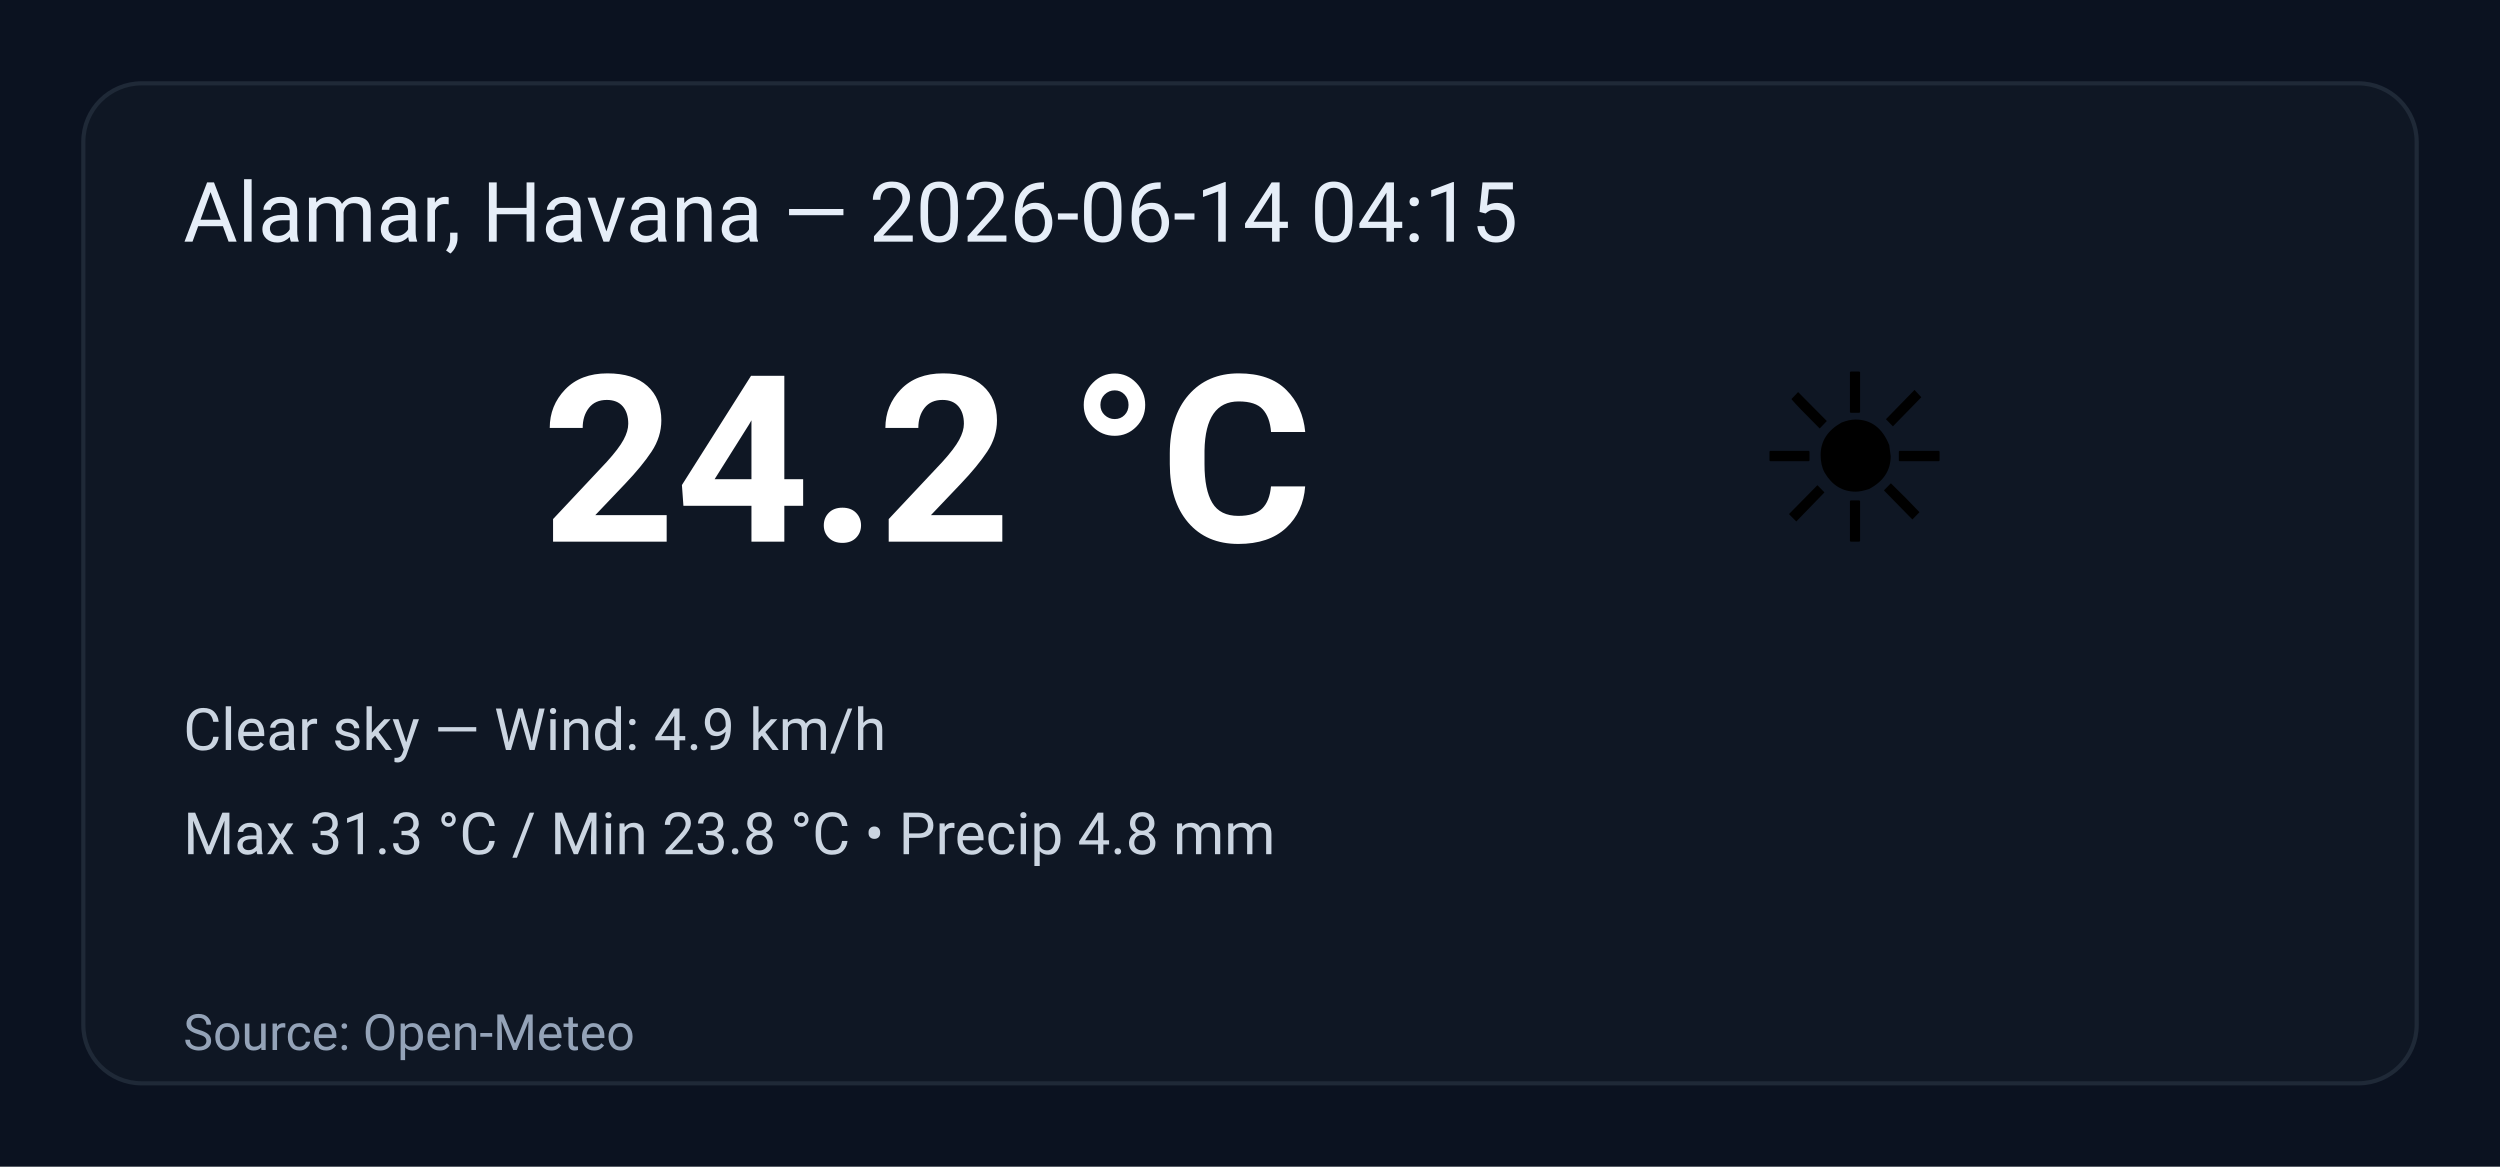
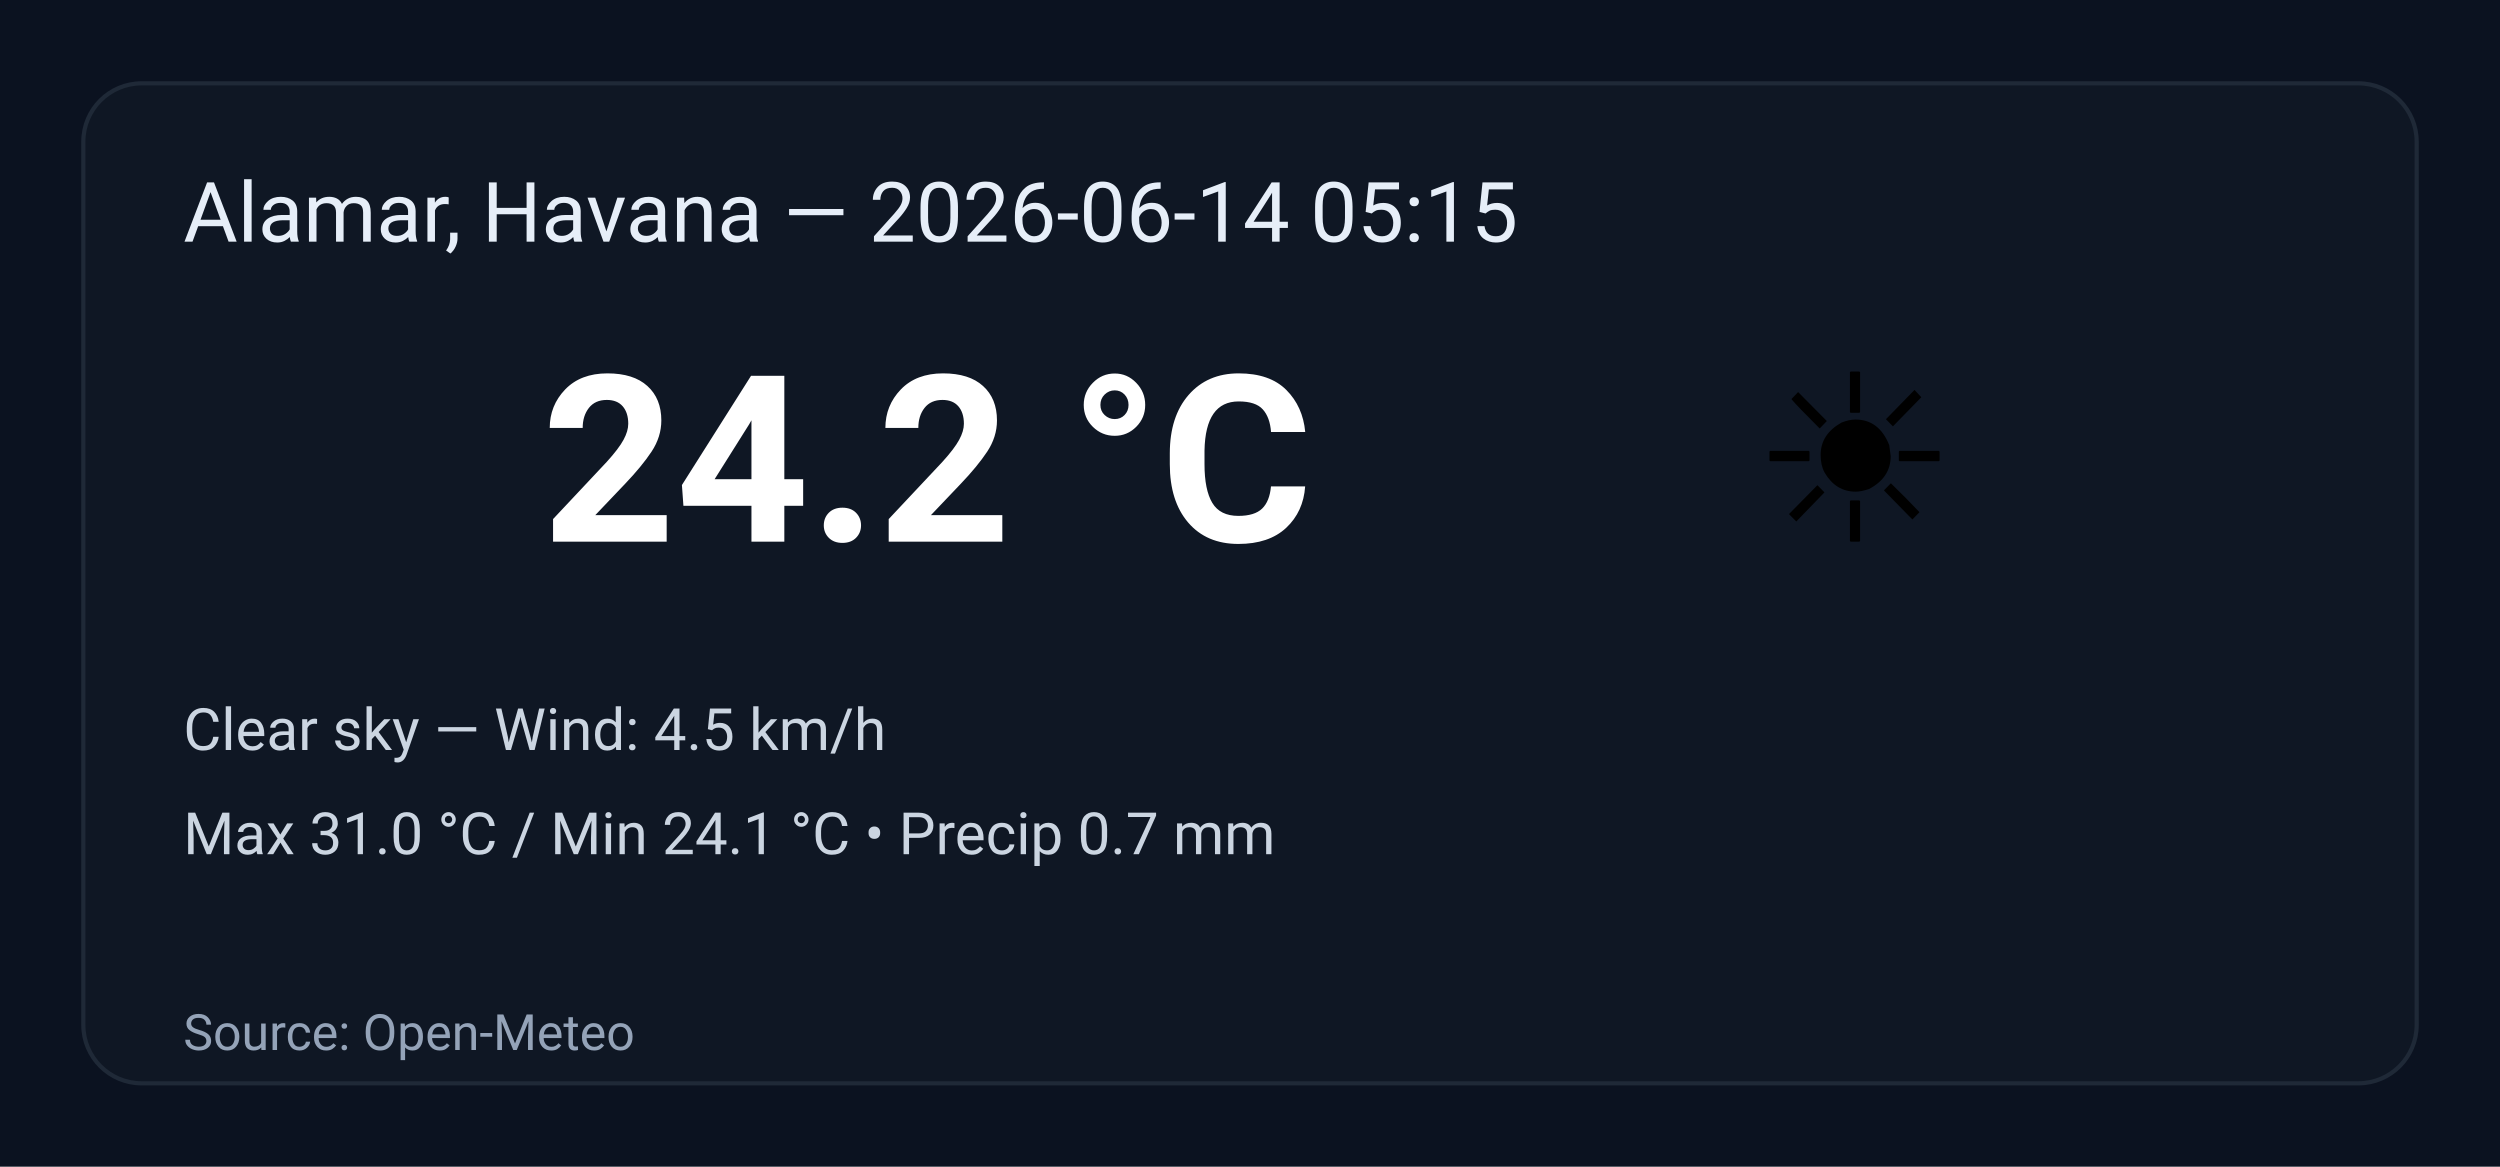
<svg xmlns="http://www.w3.org/2000/svg" width="600" height="280" viewBox="0 0 600 280" role="img" aria-label="Weather summary">
  <style>
    .bg { fill: #0b1220; }
    .card { fill: #0f1724; stroke: #1f2937; stroke-width:1; rx:14; }
    .title { font: 20px 'Segoe UI', Roboto, Arial; fill: #e6eef8; }
    .temp { font: 56px 'Segoe UI', Roboto, Arial; fill: #ffffff; font-weight:700; }
    .emoji { font-size:56px; }
    .meta { font: 14px 'Segoe UI', Roboto, Arial; fill: #cbd5e1; }
    .foot { font: 12px 'Segoe UI', Roboto, Arial; fill: #94a3b8; }
  </style>
  <rect class="bg" width="100%" height="100%" rx="0" />
  <g transform="translate(20,20)">
    <rect class="card" x="0" y="0" width="560" height="240" rx="12" />
-     <text class="title" x="24" y="38">Alamar, Havana — 2026-06-14 04:15</text>
+     <text class="title" x="24" y="38">Alamar, Havana — 2026-06-14 05:15</text>
    <text class="emoji" x="400" y="110">☀️</text>
    <text class="temp" x="110" y="110">24.2 °C</text>
-     <text class="meta" x="24" y="160">Clear sky — Wind: 4.9 km/h</text>
-     <text class="meta" x="24" y="185">Max 31.3 °C / Min 23.8 °C  •  Precip 4.8 mm</text>
+     <text class="meta" x="24" y="160">Clear sky — Wind: 4.5 km/h</text>
+     <text class="meta" x="24" y="185">Max 31.0 °C / Min 24.1 °C  •  Precip 0.7 mm</text>
    <text class="foot" x="24" y="232">Source: Open-Meteo</text>
  </g>
</svg>
